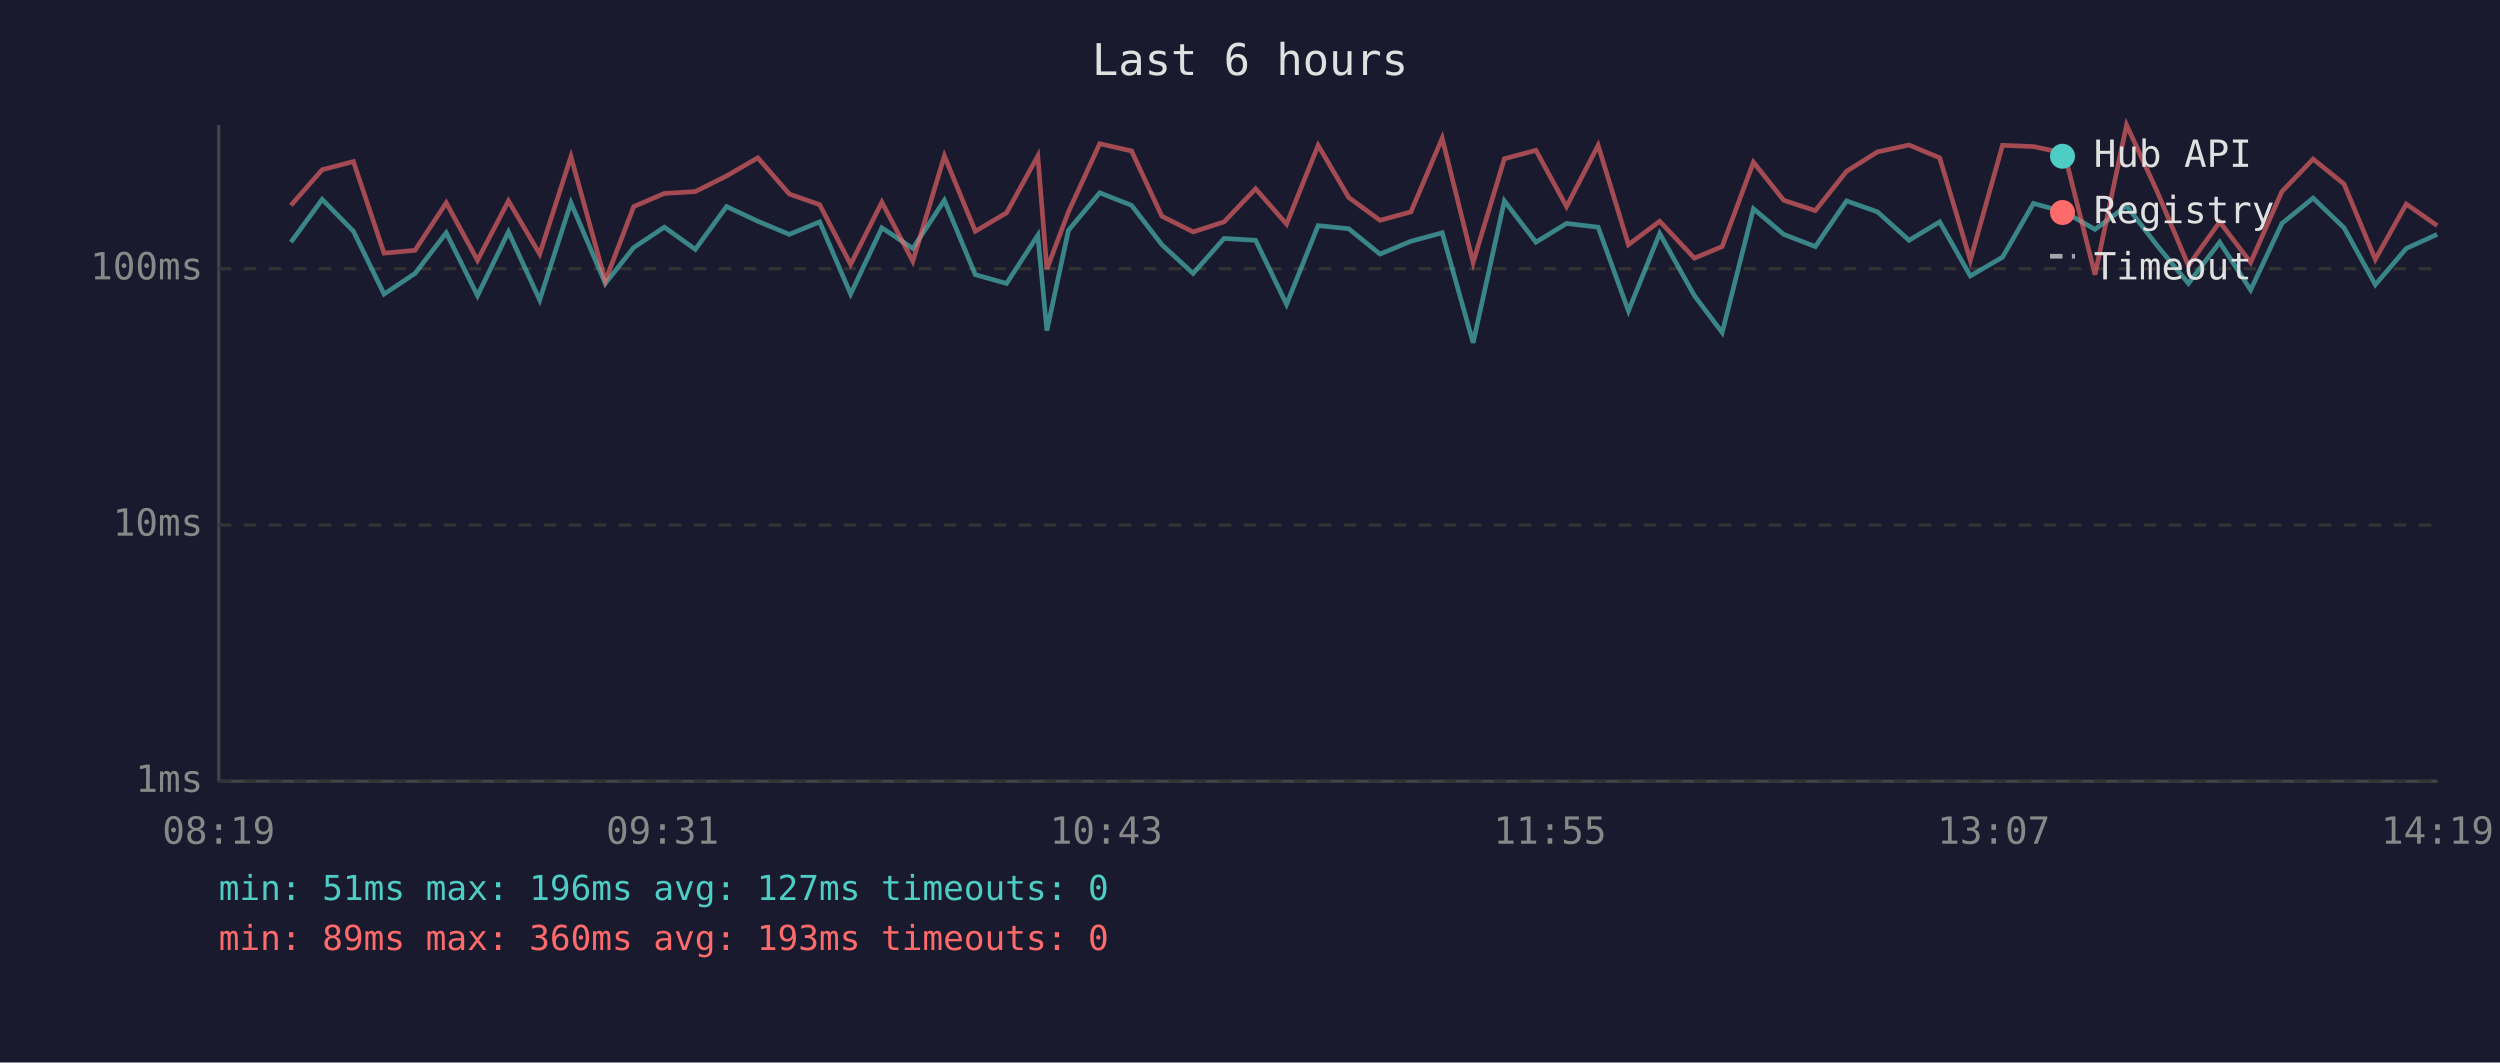
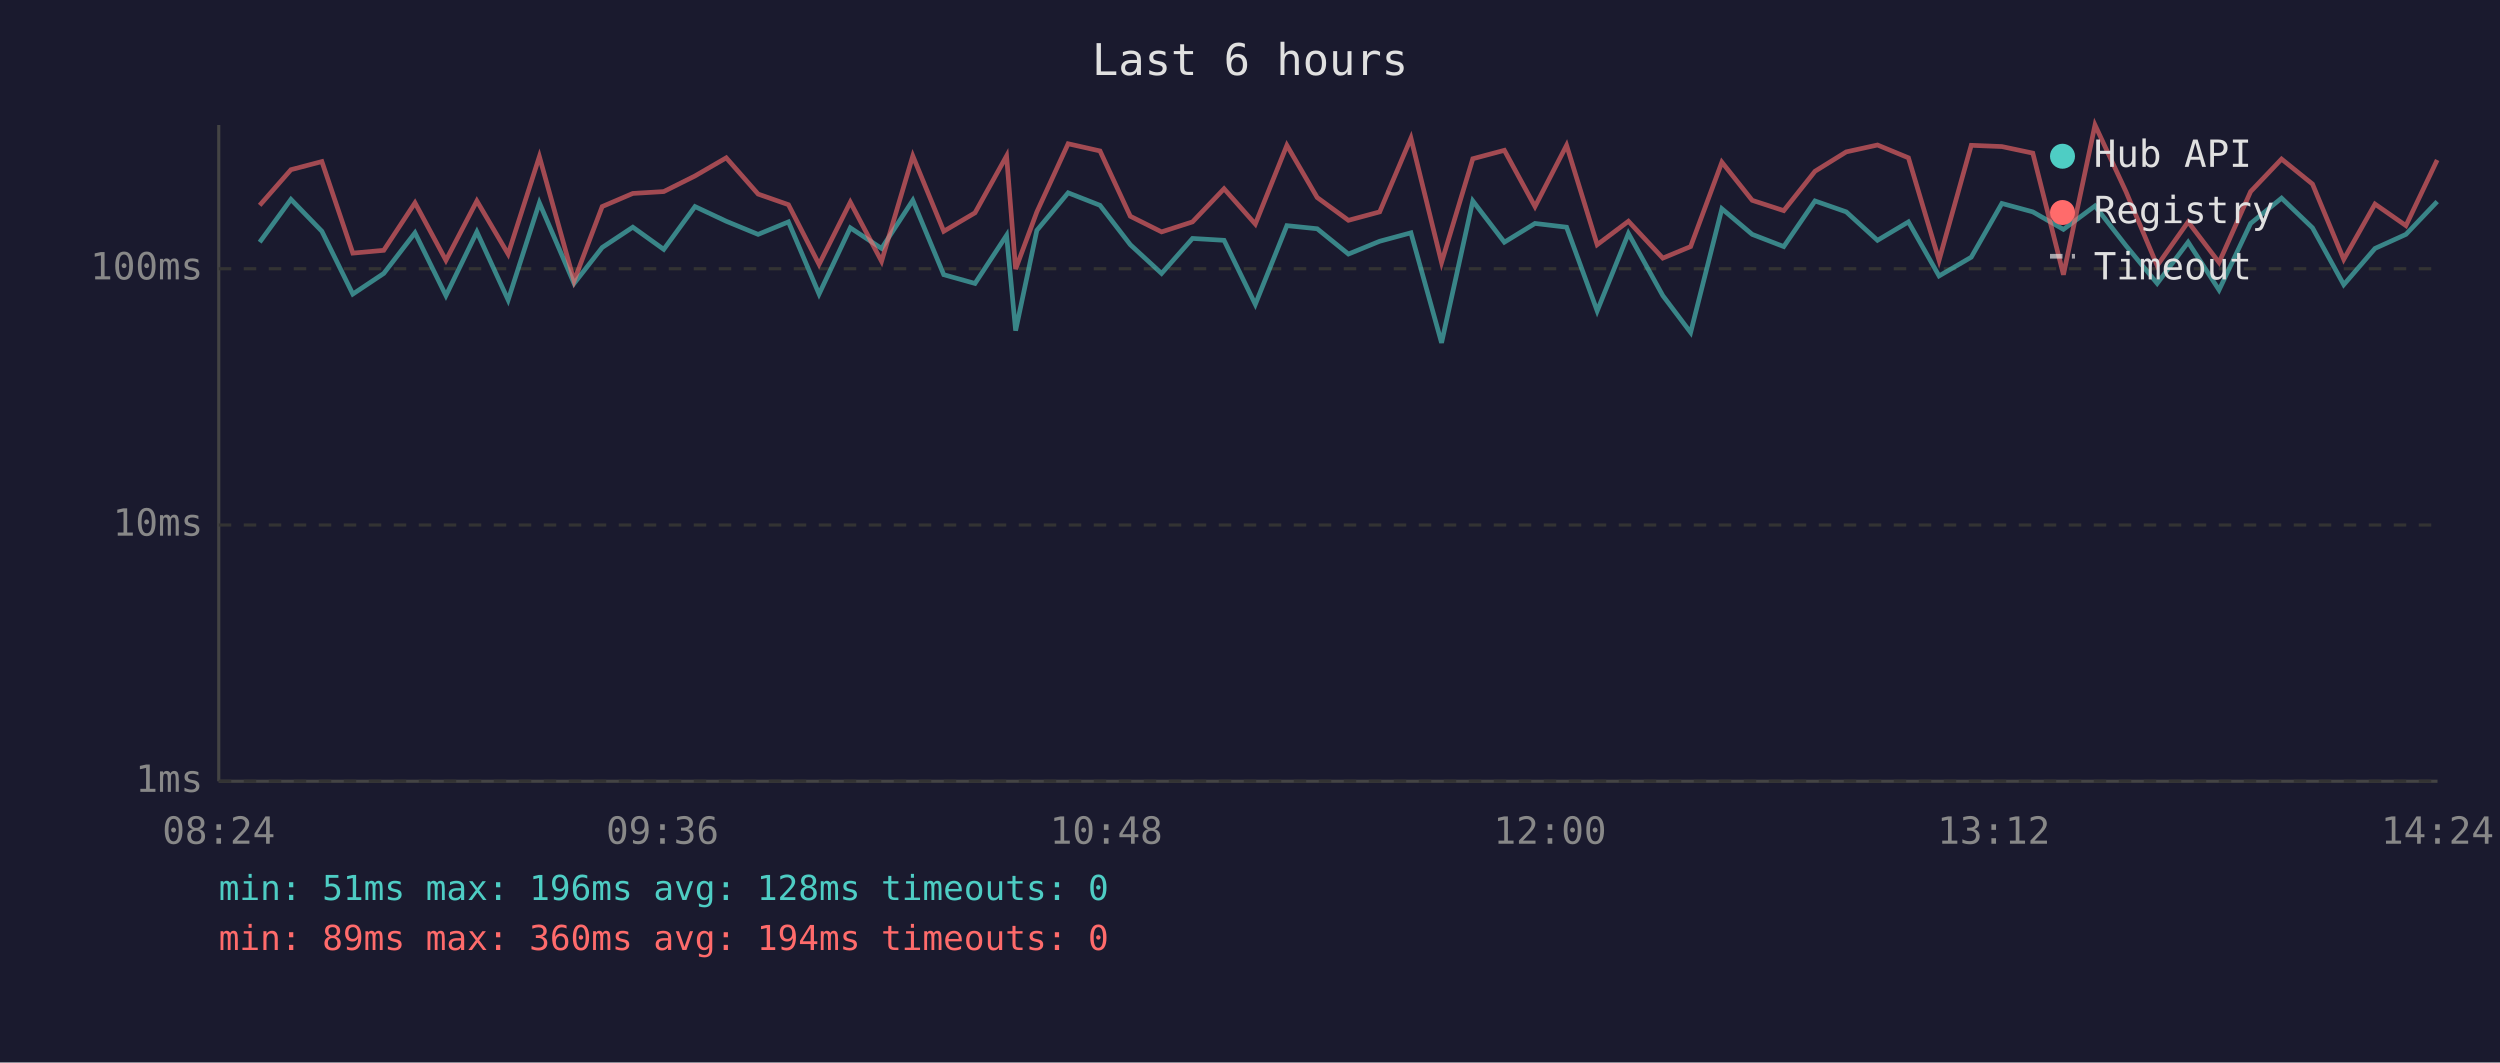
<svg xmlns="http://www.w3.org/2000/svg" viewBox="0 0 800 340" font-family="monospace" font-size="12">
  <rect width="800" height="340" fill="#1a1a2e" />
  <text x="400" y="24" fill="#e0e0e0" font-size="14" text-anchor="middle">Last 6 hours</text>
  <line x1="70" y1="40" x2="70" y2="250" stroke="#444" stroke-width="1" />
  <line x1="70" y1="250" x2="780" y2="250" stroke="#444" stroke-width="1" />
  <line x1="70" y1="250" x2="780" y2="250" stroke="#333" stroke-width="1" stroke-dasharray="4" />
  <text x="65" y="250" fill="#888" text-anchor="end" dominant-baseline="middle">1ms</text>
  <line x1="70" y1="168" x2="780" y2="168" stroke="#333" stroke-width="1" stroke-dasharray="4" />
  <text x="65" y="168" fill="#888" text-anchor="end" dominant-baseline="middle">10ms</text>
  <line x1="70" y1="86" x2="780" y2="86" stroke="#333" stroke-width="1" stroke-dasharray="4" />
  <text x="65" y="86" fill="#888" text-anchor="end" dominant-baseline="middle">100ms</text>
-   <text x="70" y="270" fill="#888" text-anchor="middle">08:19</text>
-   <text x="212" y="270" fill="#888" text-anchor="middle">09:31</text>
-   <text x="354" y="270" fill="#888" text-anchor="middle">10:43</text>
-   <text x="496" y="270" fill="#888" text-anchor="middle">11:55</text>
-   <text x="638" y="270" fill="#888" text-anchor="middle">13:07</text>
-   <text x="780" y="270" fill="#888" text-anchor="middle">14:19</text>
-   <polyline points="93.1,77.5 103.1,63.8 113.1,74.0 122.9,94.1 132.8,87.5 142.8,74.5 152.8,94.6 162.7,74.2 172.7,96.0 182.7,64.9 193.7,90.7 202.8,79.2 212.6,72.7 222.5,79.8 232.5,66.1 242.5,70.8 252.6,75.0 262.3,71.0 272.2,94.1 282.2,72.9 292.1,79.5 302.2,64.1 312.1,87.9 322.1,90.7 332.1,75.3 335.0,105.8 341.9,73.7 351.9,61.7 362.1,65.7 371.8,78.3 381.8,87.5 391.7,76.3 401.8,76.9 411.7,97.4 421.8,72.2 431.6,73.2 441.6,81.3 451.5,77.2 461.5,74.5 471.4,109.7 481.4,64.3 491.5,77.5 501.3,71.5 511.4,72.7 521.1,99.5 531.1,74.7 542.2,94.6 551.1,106.4 561.1,66.8 570.8,75.0 580.9,78.9 590.9,64.3 600.8,67.8 610.9,76.9 620.7,71.0 630.5,88.3 640.8,82.3 650.7,65.1 660.6,67.8 670.4,73.4 680.5,65.9 690.3,78.6 700.3,90.7 710.3,77.5 720.2,92.8 730.2,71.5 740.2,63.4 750.1,72.9 760.1,91.1 770.0,79.5 779.9,75.0" fill="none" stroke="#4ecdc4" stroke-width="1.5" opacity="0.6" />
-   <polyline points="93.1,65.7 103.1,54.3 113.1,51.7 122.9,81.0 132.8,80.1 142.8,64.9 152.8,83.3 162.7,64.3 172.7,81.3 182.7,50.1 193.7,89.9 202.8,66.1 212.6,61.9 222.5,61.3 232.5,56.3 242.5,50.5 252.6,62.1 262.3,65.5 272.2,84.6 282.2,64.7 292.1,83.6 302.2,49.9 312.1,74.0 322.1,68.1 332.1,49.9 335.0,86.1 341.9,67.8 351.9,46.0 362.1,48.3 371.8,69.2 381.8,74.2 391.7,71.0 401.8,60.4 411.7,71.7 421.8,46.5 431.6,63.2 441.6,70.5 451.5,67.8 461.5,44.2 471.4,84.0 481.4,50.8 491.5,48.1 501.3,66.1 511.4,46.5 521.1,78.3 531.1,70.8 542.2,82.6 551.1,78.9 561.1,51.9 570.8,64.1 580.9,67.4 590.9,54.8 600.8,48.6 610.9,46.4 620.7,50.5 630.5,83.3 640.8,46.5 650.7,46.9 660.6,49.0 670.4,87.9 680.5,40.0 690.3,61.3 700.3,85.0 710.3,71.0 720.2,84.0 730.2,61.3 740.2,50.9 750.1,58.9 760.1,83.0 770.0,65.3 779.9,72.2" fill="none" stroke="#ff6b6b" stroke-width="1.5" opacity="0.6" />
+   <text x="70" y="270" fill="#888" text-anchor="middle">08:24</text>
+   <text x="212" y="270" fill="#888" text-anchor="middle">09:36</text>
+   <text x="354" y="270" fill="#888" text-anchor="middle">10:48</text>
+   <text x="496" y="270" fill="#888" text-anchor="middle">12:00</text>
+   <text x="638" y="270" fill="#888" text-anchor="middle">13:12</text>
+   <text x="780" y="270" fill="#888" text-anchor="middle">14:24</text>
+   <polyline points="83.1,77.5 93.1,63.8 103.0,74.0 112.9,94.1 122.8,87.5 132.8,74.5 142.7,94.6 152.6,74.2 162.6,96.0 172.6,64.9 183.7,90.7 192.7,79.2 202.5,72.7 212.4,79.8 222.4,66.1 232.4,70.8 242.6,75.0 252.3,71.0 262.1,94.1 272.1,72.9 282.1,79.5 292.1,64.1 302.0,87.9 312.0,90.7 322.1,75.3 325.0,105.8 331.8,73.7 341.8,61.7 352.0,65.7 361.7,78.3 371.7,87.5 381.6,76.3 391.7,76.9 401.7,97.4 411.8,72.2 421.5,73.2 431.5,81.3 441.5,77.2 451.5,74.5 461.3,109.7 471.3,64.3 481.4,77.5 491.2,71.5 501.3,72.7 511.1,99.5 521.1,74.7 532.1,94.6 541.0,106.4 551.0,66.8 560.7,75.0 570.8,78.9 580.8,64.3 590.8,67.8 600.8,76.9 610.7,71.0 620.5,88.3 630.8,82.3 640.6,65.1 650.5,67.8 660.3,73.4 670.4,65.9 680.3,78.6 690.3,90.7 700.2,77.5 710.1,92.8 720.2,71.5 730.1,63.4 740.0,72.9 750.0,91.1 760.0,79.5 769.9,75.0 779.9,64.5" fill="none" stroke="#4ecdc4" stroke-width="1.5" opacity="0.6" />
+   <polyline points="83.1,65.7 93.1,54.3 103.0,51.7 112.9,81.0 122.8,80.1 132.8,64.9 142.7,83.3 152.6,64.3 162.6,81.3 172.6,50.1 183.7,89.9 192.7,66.1 202.5,61.9 212.4,61.3 222.4,56.3 232.4,50.5 242.6,62.1 252.3,65.5 262.1,84.6 272.1,64.7 282.1,83.6 292.1,49.9 302.0,74.0 312.0,68.1 322.1,49.9 325.0,86.1 331.8,67.8 341.8,46.0 352.0,48.3 361.7,69.2 371.7,74.2 381.6,71.0 391.7,60.4 401.7,71.7 411.8,46.5 421.5,63.2 431.5,70.5 441.5,67.8 451.5,44.2 461.3,84.0 471.3,50.8 481.4,48.1 491.2,66.1 501.3,46.5 511.1,78.3 521.1,70.8 532.1,82.6 541.0,78.9 551.0,51.9 560.7,64.1 570.8,67.4 580.8,54.8 590.8,48.6 600.8,46.4 610.7,50.5 620.5,83.3 630.8,46.5 640.6,46.9 650.5,49.0 660.3,87.9 670.4,40.0 680.3,61.3 690.3,85.0 700.2,71.0 710.1,84.0 720.2,61.3 730.1,50.9 740.0,58.9 750.0,83.0 760.0,65.3 769.9,72.2 779.9,51.2" fill="none" stroke="#ff6b6b" stroke-width="1.5" opacity="0.6" />
  <circle cx="660" cy="50" r="4" fill="#4ecdc4" />
  <text x="670" y="50" fill="#e0e0e0" dominant-baseline="middle">Hub API</text>
  <circle cx="660" cy="68" r="4" fill="#ff6b6b" />
  <text x="670" y="68" fill="#e0e0e0" dominant-baseline="middle">Registry</text>
  <line x1="656" y1="82" x2="664" y2="82" stroke="#e0e0e0" stroke-width="1.5" stroke-dasharray="4,3" opacity="0.7" />
  <text x="670" y="86" fill="#e0e0e0" dominant-baseline="middle">Timeout</text>
-   <text x="70" y="288" fill="#4ecdc4" font-size="11">min: 51ms  max: 196ms  avg: 127ms  timeouts: 0</text>
-   <text x="70" y="304" fill="#ff6b6b" font-size="11">min: 89ms  max: 360ms  avg: 193ms  timeouts: 0</text>
+   <text x="70" y="288" fill="#4ecdc4" font-size="11">min: 51ms  max: 196ms  avg: 128ms  timeouts: 0</text>
+   <text x="70" y="304" fill="#ff6b6b" font-size="11">min: 89ms  max: 360ms  avg: 194ms  timeouts: 0</text>
</svg>
